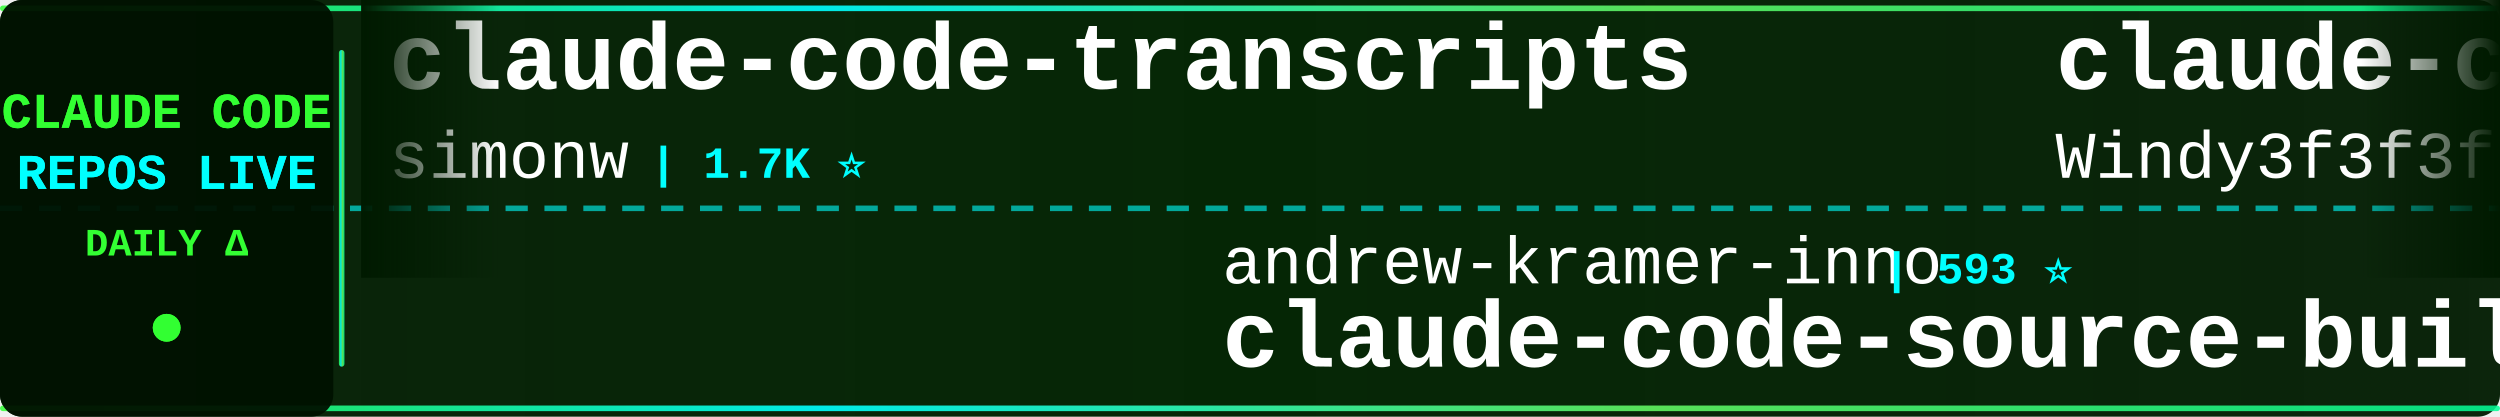
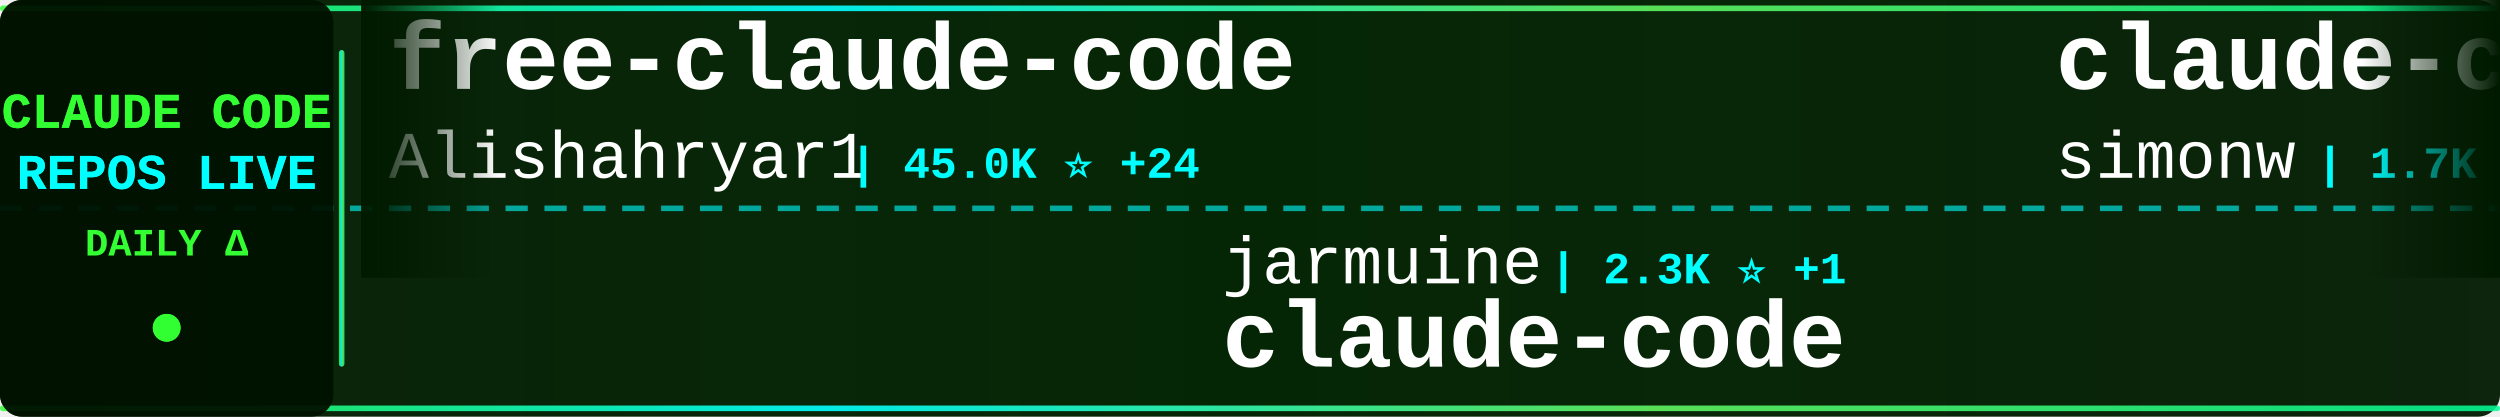
<svg xmlns="http://www.w3.org/2000/svg" width="900" height="150">
  <defs>
    <linearGradient id="tickerBg" x1="0%" y1="0%" x2="100%" y2="0%">
      <stop offset="0%" style="stop-color:#001a00;stop-opacity:0.95" />
      <stop offset="50%" style="stop-color:#002200;stop-opacity:0.98" />
      <stop offset="100%" style="stop-color:#001a00;stop-opacity:0.95" />
    </linearGradient>
    <linearGradient id="borderGrad" x1="0%" y1="0%" x2="100%" y2="0%">
      <stop offset="0%" style="stop-color:#33ff33;stop-opacity:0.85">
        <animate attributeName="stop-opacity" values="0.85;1;0.85" dur="2s" repeatCount="indefinite" />
      </stop>
      <stop offset="33%" style="stop-color:#00ffff;stop-opacity:0.9">
        <animate attributeName="stop-opacity" values="0.9;1;0.9" dur="2.2s" repeatCount="indefinite" />
      </stop>
      <stop offset="66%" style="stop-color:#66ff66;stop-opacity:0.85">
        <animate attributeName="stop-opacity" values="0.85;1;0.85" dur="1.8s" repeatCount="indefinite" />
      </stop>
      <stop offset="100%" style="stop-color:#00ff99;stop-opacity:0.85">
        <animate attributeName="stop-opacity" values="0.85;1;0.85" dur="2s" repeatCount="indefinite" />
      </stop>
    </linearGradient>
    <filter id="textGlow">
      <feGaussianBlur stdDeviation="0.1" result="coloredBlur" />
      <feMerge>
        <feMergeNode in="coloredBlur" />
        <feMergeNode in="SourceGraphic" />
      </feMerge>
    </filter>
    <filter id="metricGlow">
      <feGaussianBlur stdDeviation="0.2" result="coloredBlur" />
      <feMerge>
        <feMergeNode in="coloredBlur" />
        <feMergeNode in="SourceGraphic" />
      </feMerge>
    </filter>
    <linearGradient id="leftFade" x1="0%" y1="0%" x2="100%" y2="0%">
      <stop offset="0%" style="stop-color:#001a00;stop-opacity:1" />
      <stop offset="100%" style="stop-color:#001a00;stop-opacity:0" />
    </linearGradient>
    <linearGradient id="rightFade" x1="0%" y1="0%" x2="100%" y2="0%">
      <stop offset="0%" style="stop-color:#001a00;stop-opacity:0" />
      <stop offset="100%" style="stop-color:#001a00;stop-opacity:1" />
    </linearGradient>
  </defs>
  <rect width="900" height="150" fill="url(#tickerBg)" rx="8" />
  <rect x="0" y="2" width="900" height="2" fill="url(#borderGrad)" rx="1" />
  <rect x="0" y="146" width="900" height="2" fill="url(#borderGrad)" rx="1" />
  <line x1="0" y1="75" x2="900" y2="75" stroke="#00ffff" stroke-width="2" stroke-dasharray="8 6" opacity="0.6" />
  <rect x="0" y="0" width="120" height="150" fill="#001100" opacity="0.95" rx="8" />
  <text x="60" y="46" font-family="'Courier New', monospace" font-size="18" font-weight="bold" fill="#33ff33" text-anchor="middle" filter="url(#textGlow)">
    CLAUDE CODE
  </text>
  <text x="60" y="68" font-family="'Courier New', monospace" font-size="18" font-weight="bold" fill="#00ffff" text-anchor="middle" filter="url(#textGlow)">
    REPOS LIVE
  </text>
  <text x="60" y="92" font-family="'Courier New', monospace" font-size="14" font-weight="bold" fill="#33ff33" text-anchor="middle">
    DAILY Δ
  </text>
  <circle cx="60" cy="118" r="5" fill="#33ff33" filter="url(#metricGlow)">
    <animate attributeName="r" values="4;6;4" dur="1.5s" repeatCount="indefinite" />
    <animate attributeName="opacity" values="0.6;1;0.6" dur="1.5s" repeatCount="indefinite" />
  </circle>
  <rect x="122" y="18" width="2" height="114" fill="url(#borderGrad)" rx="1" />
  <clipPath id="tickerClip">
    <rect x="130" y="0" width="770" height="150" />
  </clipPath>
  <g clip-path="url(#tickerClip)">
    <g id="tickerItems">
      <animateTransform attributeName="transform" attributeType="XML" type="translate" from="0 0" to="-3000 0" dur="54s" repeatCount="indefinite" />
      <g transform="translate(0, 0)">
+         <text x="140" y="32" font-family="'Courier New', monospace" font-size="34" font-weight="bold" fill="#ffffff">free-claude-code</text>
+         <text x="140" y="64" font-family="'Courier New', monospace" font-size="24" font-weight="normal" fill="#ffffff" opacity="1.0">Alishahryar1</text>
+         <text x="306" y="64" font-family="'Courier New', monospace" font-size="16" font-weight="bold" fill="#00ffff"> | 45.0K ⭐ +24</text>
+       </g>
+       <g transform="translate(300, 0)">
+         <text x="140" y="102" font-family="'Courier New', monospace" font-size="24" font-weight="normal" fill="#ffffff" opacity="1.0">jarmuine</text>
+         <text x="258" y="102" font-family="'Courier New', monospace" font-size="16" font-weight="bold" fill="#00ffff"> | 2.3K ⭐ +1</text>
+         <text x="140" y="132" font-family="'Courier New', monospace" font-size="34" font-weight="bold" fill="#ffffff">claude-code</text>
+       </g>
+       <g transform="translate(600, 0)">
        <text x="140" y="32" font-family="'Courier New', monospace" font-size="34" font-weight="bold" fill="#ffffff">claude-code-transcripts</text>
        <text x="140" y="64" font-family="'Courier New', monospace" font-size="24" font-weight="normal" fill="#ffffff" opacity="1.0">simonw</text>
        <text x="234" y="64" font-family="'Courier New', monospace" font-size="16" font-weight="bold" fill="#00ffff"> | 1.7K ⭐</text>
      </g>
-       <g transform="translate(300, 0)">
-         <text x="140" y="102" font-family="'Courier New', monospace" font-size="24" font-weight="normal" fill="#ffffff" opacity="1.0">andrew-kramer-inno</text>
-         <text x="378" y="102" font-family="'Courier New', monospace" font-size="16" font-weight="bold" fill="#00ffff"> | 593 ⭐</text>
-         <text x="140" y="132" font-family="'Courier New', monospace" font-size="34" font-weight="bold" fill="#ffffff">claude-code-source-build</text>
-       </g>
-       <g transform="translate(600, 0)">
-         <text x="140" y="32" font-family="'Courier New', monospace" font-size="34" font-weight="bold" fill="#ffffff">claude-code-from-scratch</text>
-         <text x="140" y="64" font-family="'Courier New', monospace" font-size="24" font-weight="normal" fill="#ffffff" opacity="1.0">Windy3f3f3f3f</text>
-         <text x="318" y="64" font-family="'Courier New', monospace" font-size="16" font-weight="bold" fill="#00ffff"> | 2.5K ⭐ +2</text>
-       </g>
      <g transform="translate(900, 0)">
-         <text x="140" y="102" font-family="'Courier New', monospace" font-size="24" font-weight="normal" fill="#ffffff" opacity="1.0">777genius</text>
-         <text x="270" y="102" font-family="'Courier New', monospace" font-size="16" font-weight="bold" fill="#00ffff"> | 925 ⭐</text>
-         <text x="140" y="132" font-family="'Courier New', monospace" font-size="34" font-weight="bold" fill="#ffffff">claude-code-source-code</text>
+         <text x="140" y="102" font-family="'Courier New', monospace" font-size="24" font-weight="normal" fill="#ffffff" opacity="1.0">huangjia2019</text>
+         <text x="306" y="102" font-family="'Courier New', monospace" font-size="16" font-weight="bold" fill="#00ffff"> | 1.1K ⭐ +1</text>
+         <text x="140" y="132" font-family="'Courier New', monospace" font-size="34" font-weight="bold" fill="#ffffff">claude-code-engineering</text>
      </g>
      <g transform="translate(1200, 0)">
-         <text x="140" y="32" font-family="'Courier New', monospace" font-size="34" font-weight="bold" fill="#ffffff">oh-my-claudecode</text>
-         <text x="140" y="64" font-family="'Courier New', monospace" font-size="24" font-weight="normal" fill="#ffffff" opacity="1.0">Yeachan-Heo</text>
-         <text x="294" y="64" font-family="'Courier New', monospace" font-size="16" font-weight="bold" fill="#00ffff"> | 38.4K ⭐ +2</text>
+         <text x="140" y="32" font-family="'Courier New', monospace" font-size="34" font-weight="bold" fill="#ffffff">edmunds-claude-code</text>
+         <text x="140" y="64" font-family="'Courier New', monospace" font-size="24" font-weight="normal" fill="#ffffff" opacity="1.0">edmund-io</text>
+         <text x="270" y="64" font-family="'Courier New', monospace" font-size="16" font-weight="bold" fill="#00ffff"> | 1.5K ⭐</text>
      </g>
      <g transform="translate(1500, 0)">
-         <text x="140" y="102" font-family="'Courier New', monospace" font-size="24" font-weight="normal" fill="#ffffff" opacity="1.0">RishabhK103</text>
-         <text x="294" y="102" font-family="'Courier New', monospace" font-size="16" font-weight="bold" fill="#00ffff"> | 106 ⭐</text>
+         <text x="140" y="102" font-family="'Courier New', monospace" font-size="24" font-weight="normal" fill="#ffffff" opacity="1.0">anthropics</text>
+         <text x="282" y="102" font-family="'Courier New', monospace" font-size="16" font-weight="bold" fill="#00ffff"> | 939 ⭐</text>
+         <text x="140" y="132" font-family="'Courier New', monospace" font-size="34" font-weight="bold" fill="#ffffff">claude-code-base-action</text>
+       </g>
+       <g transform="translate(1800, 0)">
+         <text x="140" y="32" font-family="'Courier New', monospace" font-size="34" font-weight="bold" fill="#ffffff">awesome-claude-code-tool...</text>
+         <text x="140" y="64" font-family="'Courier New', monospace" font-size="24" font-weight="normal" fill="#ffffff" opacity="1.0">rohitg00</text>
+         <text x="258" y="64" font-family="'Courier New', monospace" font-size="16" font-weight="bold" fill="#00ffff"> | 2.5K ⭐ +1</text>
+       </g>
+       <g transform="translate(2100, 0)">
+         <text x="140" y="102" font-family="'Courier New', monospace" font-size="24" font-weight="normal" fill="#ffffff" opacity="1.0">VineeTagarwaL-code</text>
+         <text x="378" y="102" font-family="'Courier New', monospace" font-size="16" font-weight="bold" fill="#00ffff"> | 273 ⭐</text>
        <text x="140" y="132" font-family="'Courier New', monospace" font-size="34" font-weight="bold" fill="#ffffff">claude-code</text>
      </g>
-       <g transform="translate(1800, 0)">
-         <text x="140" y="32" font-family="'Courier New', monospace" font-size="34" font-weight="bold" fill="#ffffff">arcads-claude-code</text>
-         <text x="140" y="64" font-family="'Courier New', monospace" font-size="24" font-weight="normal" fill="#ffffff" opacity="1.0">krusemediallc</text>
-         <text x="318" y="64" font-family="'Courier New', monospace" font-size="16" font-weight="bold" fill="#00ffff"> | 1.1K ⭐ +1</text>
-       </g>
-       <g transform="translate(2100, 0)">
-         <text x="140" y="102" font-family="'Courier New', monospace" font-size="24" font-weight="normal" fill="#ffffff" opacity="1.0">1rgs</text>
-         <text x="210" y="102" font-family="'Courier New', monospace" font-size="16" font-weight="bold" fill="#00ffff"> | 3.7K ⭐ +1</text>
-         <text x="140" y="132" font-family="'Courier New', monospace" font-size="34" font-weight="bold" fill="#ffffff">claude-code-proxy</text>
-       </g>
      <g transform="translate(2400, 0)">
-         <text x="140" y="32" font-family="'Courier New', monospace" font-size="34" font-weight="bold" fill="#ffffff">claude-code-book</text>
-         <text x="140" y="64" font-family="'Courier New', monospace" font-size="24" font-weight="normal" fill="#ffffff" opacity="1.0">lintsinghua</text>
-         <text x="294" y="64" font-family="'Courier New', monospace" font-size="16" font-weight="bold" fill="#00ffff"> | 4.1K ⭐</text>
+         <text x="140" y="32" font-family="'Courier New', monospace" font-size="34" font-weight="bold" fill="#ffffff">claude-code-tips</text>
+         <text x="140" y="64" font-family="'Courier New', monospace" font-size="24" font-weight="normal" fill="#ffffff" opacity="1.0">ykdojo</text>
+         <text x="234" y="64" font-family="'Courier New', monospace" font-size="16" font-weight="bold" fill="#00ffff"> | 9.6K ⭐ +1</text>
      </g>
      <g transform="translate(2700, 0)">
-         <text x="140" y="102" font-family="'Courier New', monospace" font-size="24" font-weight="normal" fill="#ffffff" opacity="1.0">Windy3f3f3f3f</text>
-         <text x="318" y="102" font-family="'Courier New', monospace" font-size="16" font-weight="bold" fill="#00ffff"> | 3.4K ⭐ +1</text>
-         <text x="140" y="132" font-family="'Courier New', monospace" font-size="34" font-weight="bold" fill="#ffffff">how-claude-code-works</text>
+         <text x="140" y="102" font-family="'Courier New', monospace" font-size="24" font-weight="normal" fill="#ffffff" opacity="1.0">sugyan</text>
+         <text x="234" y="102" font-family="'Courier New', monospace" font-size="16" font-weight="bold" fill="#00ffff"> | 1.1K ⭐</text>
+         <text x="140" y="132" font-family="'Courier New', monospace" font-size="34" font-weight="bold" fill="#ffffff">claude-code-webui</text>
      </g>
      <g transform="translate(3000, 0)">
+         <text x="140" y="32" font-family="'Courier New', monospace" font-size="34" font-weight="bold" fill="#ffffff">free-claude-code</text>
+         <text x="140" y="64" font-family="'Courier New', monospace" font-size="24" font-weight="normal" fill="#ffffff" opacity="1.0">Alishahryar1</text>
+         <text x="306" y="64" font-family="'Courier New', monospace" font-size="16" font-weight="bold" fill="#00ffff"> | 45.0K ⭐ +24</text>
+       </g>
+       <g transform="translate(3300, 0)">
+         <text x="140" y="102" font-family="'Courier New', monospace" font-size="24" font-weight="normal" fill="#ffffff" opacity="1.0">jarmuine</text>
+         <text x="258" y="102" font-family="'Courier New', monospace" font-size="16" font-weight="bold" fill="#00ffff"> | 2.3K ⭐ +1</text>
+         <text x="140" y="132" font-family="'Courier New', monospace" font-size="34" font-weight="bold" fill="#ffffff">claude-code</text>
+       </g>
+       <g transform="translate(3600, 0)">
        <text x="140" y="32" font-family="'Courier New', monospace" font-size="34" font-weight="bold" fill="#ffffff">claude-code-transcripts</text>
        <text x="140" y="64" font-family="'Courier New', monospace" font-size="24" font-weight="normal" fill="#ffffff" opacity="1.0">simonw</text>
        <text x="234" y="64" font-family="'Courier New', monospace" font-size="16" font-weight="bold" fill="#00ffff"> | 1.7K ⭐</text>
      </g>
-       <g transform="translate(3300, 0)">
-         <text x="140" y="102" font-family="'Courier New', monospace" font-size="24" font-weight="normal" fill="#ffffff" opacity="1.0">andrew-kramer-inno</text>
-         <text x="378" y="102" font-family="'Courier New', monospace" font-size="16" font-weight="bold" fill="#00ffff"> | 593 ⭐</text>
-         <text x="140" y="132" font-family="'Courier New', monospace" font-size="34" font-weight="bold" fill="#ffffff">claude-code-source-build</text>
-       </g>
-       <g transform="translate(3600, 0)">
-         <text x="140" y="32" font-family="'Courier New', monospace" font-size="34" font-weight="bold" fill="#ffffff">claude-code-from-scratch</text>
-         <text x="140" y="64" font-family="'Courier New', monospace" font-size="24" font-weight="normal" fill="#ffffff" opacity="1.0">Windy3f3f3f3f</text>
-         <text x="318" y="64" font-family="'Courier New', monospace" font-size="16" font-weight="bold" fill="#00ffff"> | 2.5K ⭐ +2</text>
-       </g>
      <g transform="translate(3900, 0)">
-         <text x="140" y="102" font-family="'Courier New', monospace" font-size="24" font-weight="normal" fill="#ffffff" opacity="1.0">777genius</text>
-         <text x="270" y="102" font-family="'Courier New', monospace" font-size="16" font-weight="bold" fill="#00ffff"> | 925 ⭐</text>
-         <text x="140" y="132" font-family="'Courier New', monospace" font-size="34" font-weight="bold" fill="#ffffff">claude-code-source-code</text>
+         <text x="140" y="102" font-family="'Courier New', monospace" font-size="24" font-weight="normal" fill="#ffffff" opacity="1.0">huangjia2019</text>
+         <text x="306" y="102" font-family="'Courier New', monospace" font-size="16" font-weight="bold" fill="#00ffff"> | 1.1K ⭐ +1</text>
+         <text x="140" y="132" font-family="'Courier New', monospace" font-size="34" font-weight="bold" fill="#ffffff">claude-code-engineering</text>
      </g>
    </g>
  </g>
  <rect x="130" y="0" width="50" height="100" fill="url(#leftFade)" />
  <rect x="850" y="0" width="50" height="100" fill="url(#rightFade)" />
</svg>
